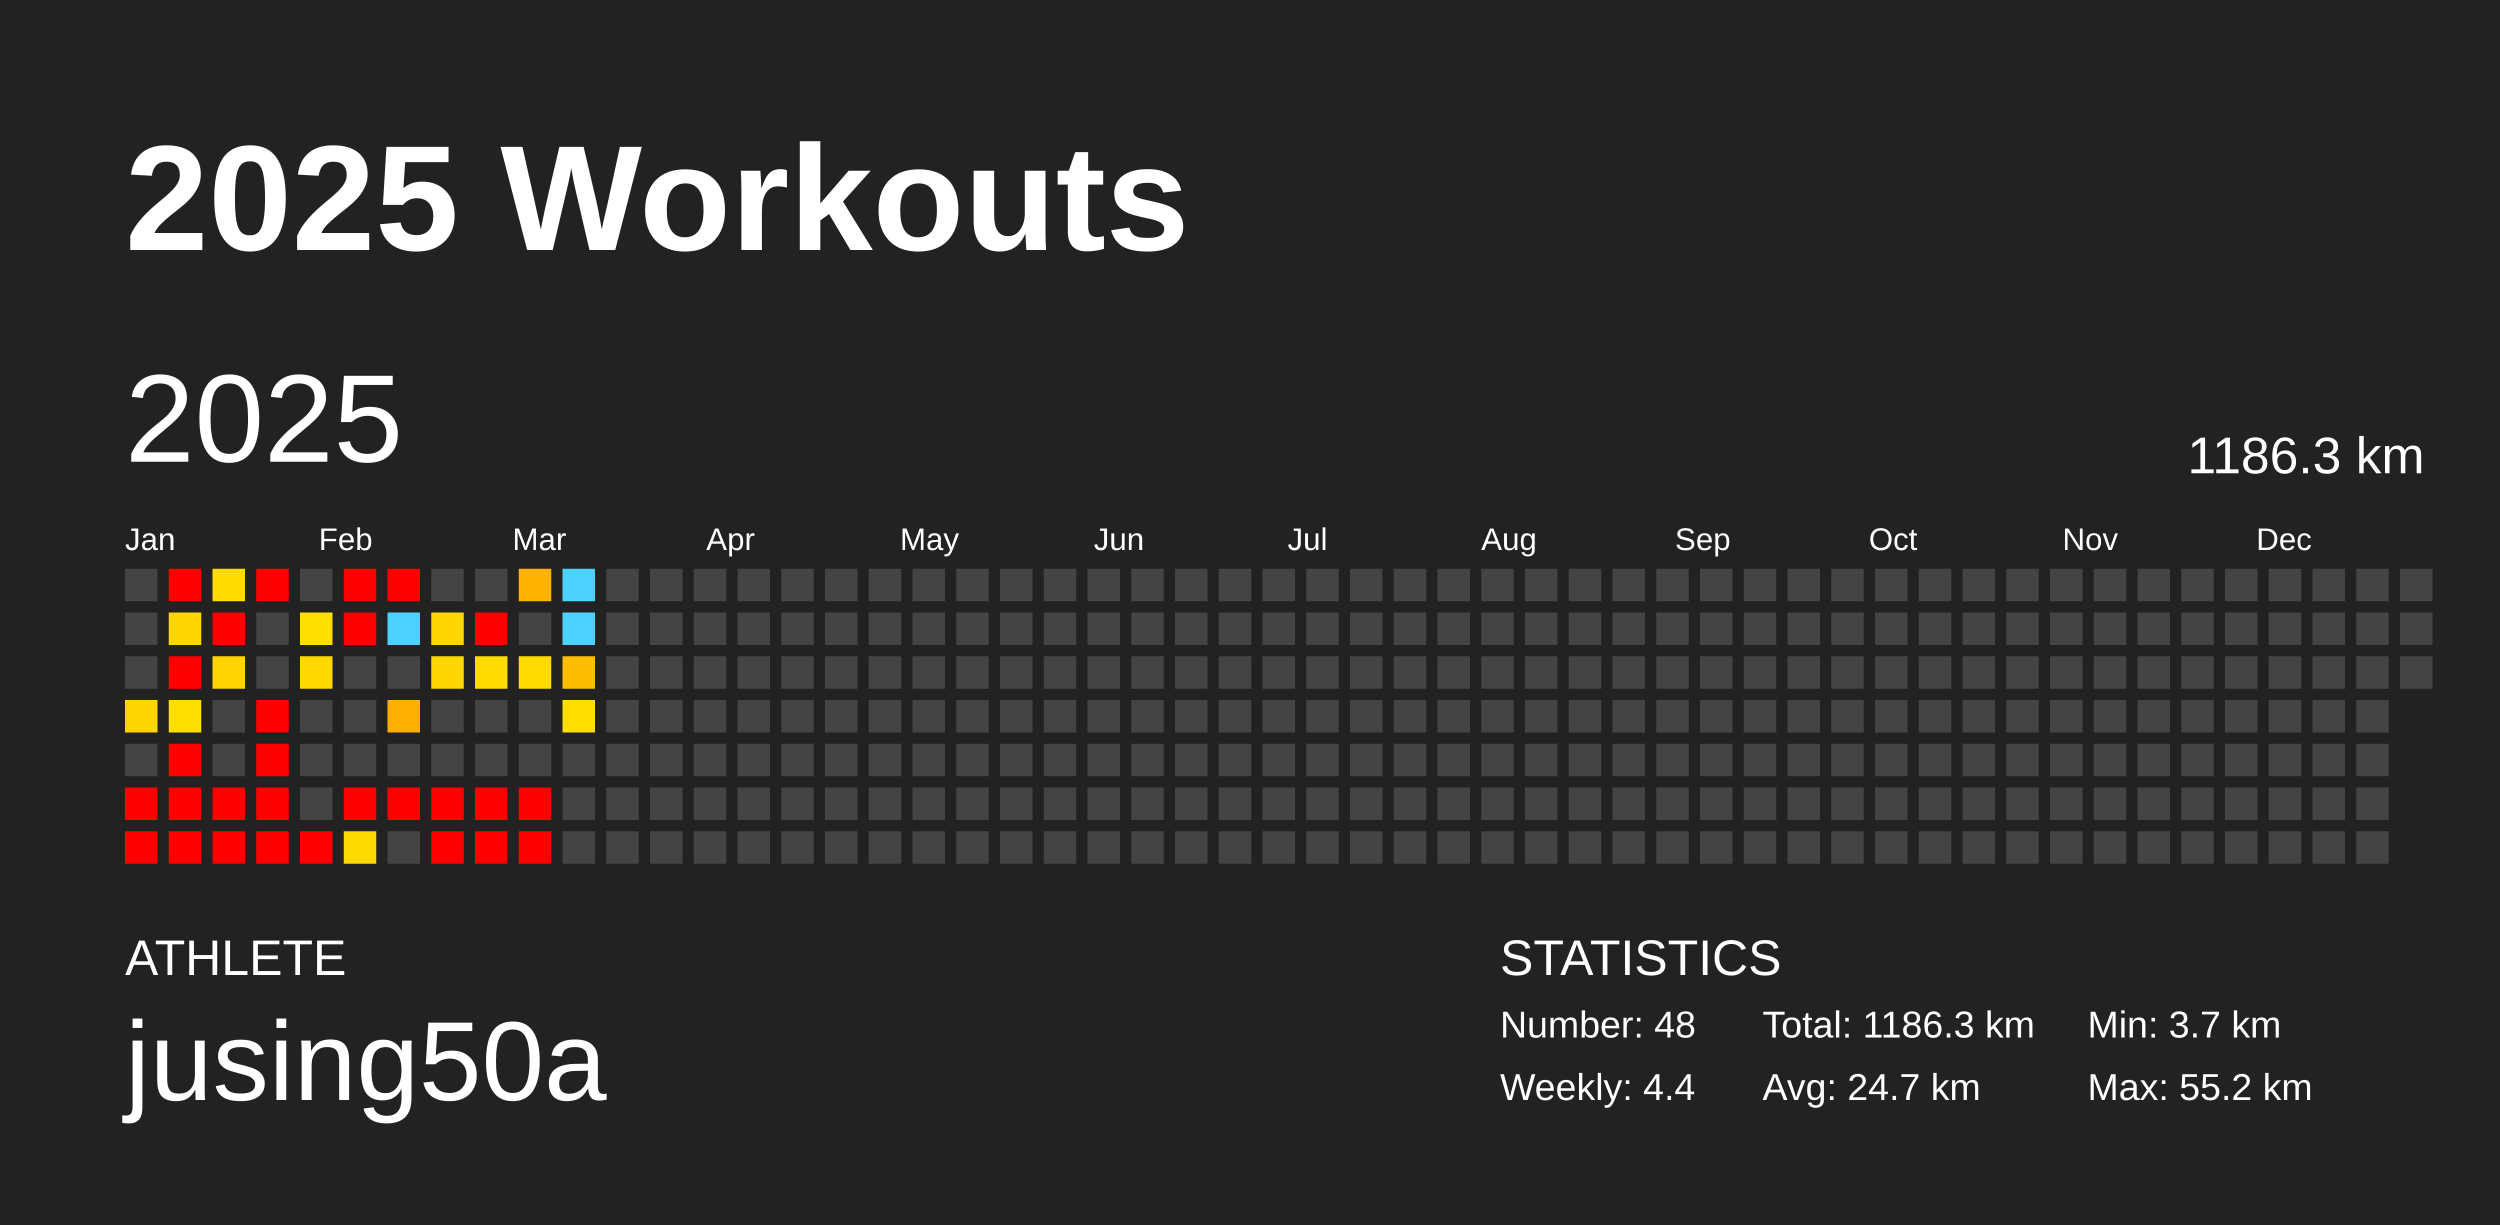
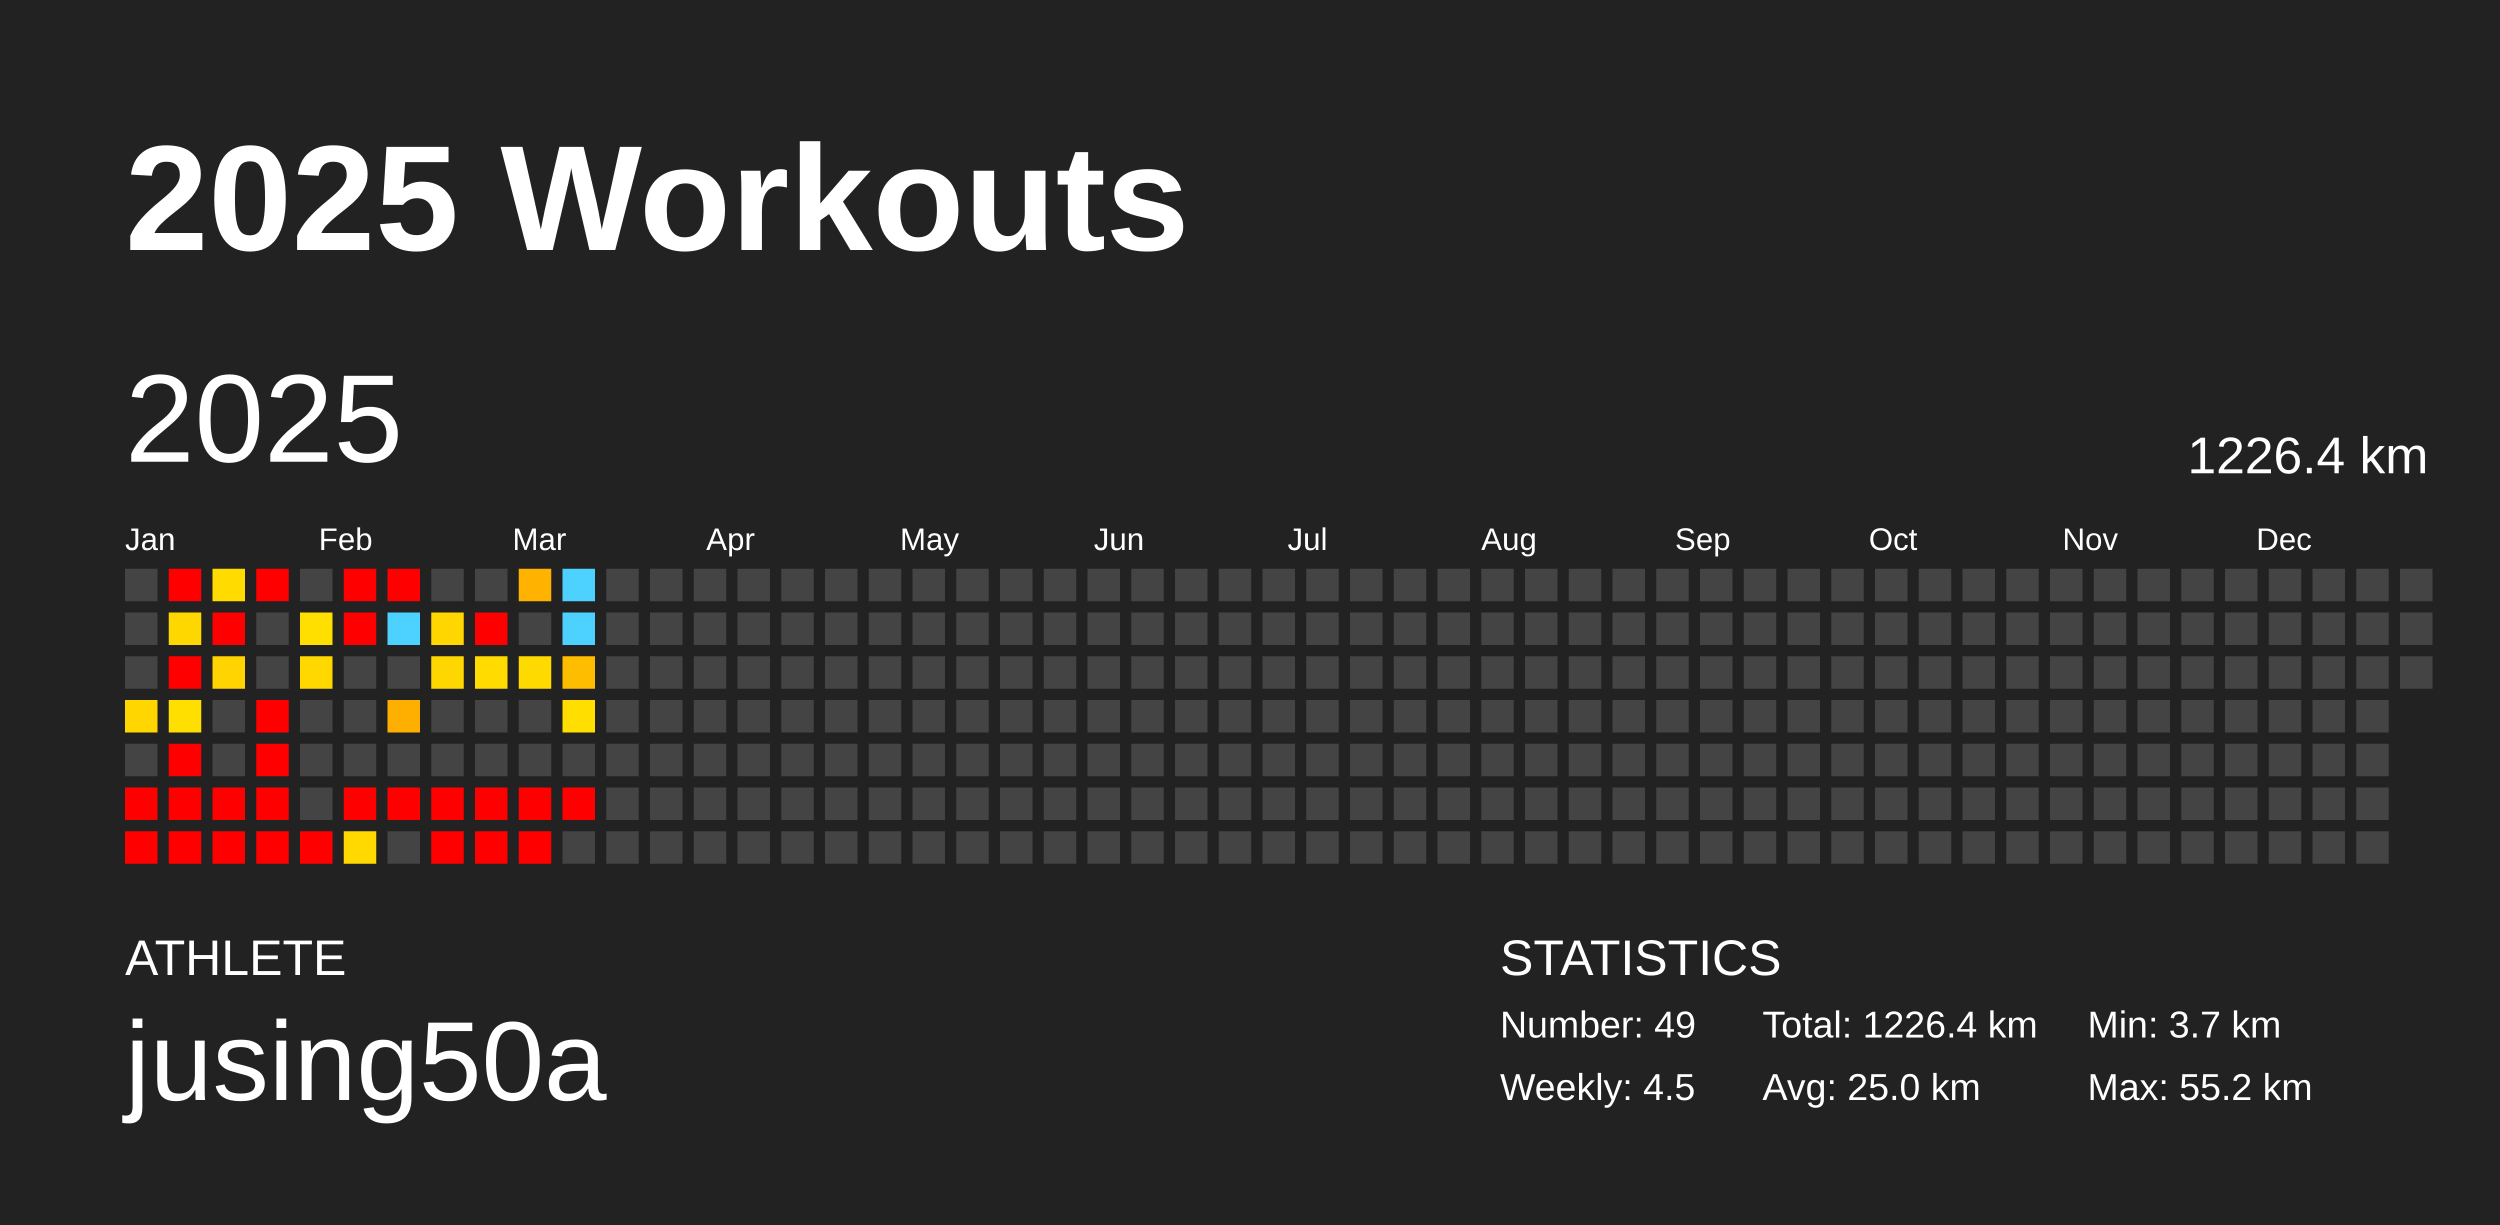
<svg xmlns="http://www.w3.org/2000/svg" baseProfile="full" height="98mm" version="1.1" viewBox="0,0,200,98" width="200mm">
  <defs />
  <rect fill="#222222" height="98" width="200" x="0" y="0" />
  <text fill="#FFFFFF" style="font-size:12px; font-family:Arial; font-weight:bold;" x="10" y="20">2025 Workouts</text>
  <text fill="#FFFFFF" style="font-size:4px; font-family:Arial" x="10" y="78">ATHLETE</text>
  <text fill="#FFFFFF" style="font-size:9px; font-family:Arial" x="10" y="88">jusing50a</text>
  <text fill="#FFFFFF" style="font-size:4px; font-family:Arial" x="120" y="78">STATISTICS</text>
-   <text fill="#FFFFFF" style="font-size:3px; font-family:Arial" x="120" y="83">Number: 48</text>
-   <text fill="#FFFFFF" style="font-size:3px; font-family:Arial" x="120" y="88">Weekly: 4.4</text>
-   <text fill="#FFFFFF" style="font-size:3px; font-family:Arial" x="141" y="83">Total: 1186.3 km</text>
-   <text fill="#FFFFFF" style="font-size:3px; font-family:Arial" x="141" y="88">Avg: 24.7 km</text>
+   <text fill="#FFFFFF" style="font-size:3px; font-family:Arial" x="120" y="83">Number: 49</text>
+   <text fill="#FFFFFF" style="font-size:3px; font-family:Arial" x="120" y="88">Weekly: 4.5</text>
+   <text fill="#FFFFFF" style="font-size:3px; font-family:Arial" x="141" y="83">Total: 1226.4 km</text>
+   <text fill="#FFFFFF" style="font-size:3px; font-family:Arial" x="141" y="88">Avg: 25.0 km</text>
  <text fill="#FFFFFF" style="font-size:3px; font-family:Arial" x="167" y="83">Min: 3.7 km</text>
  <text fill="#FFFFFF" style="font-size:3px; font-family:Arial" x="167" y="88">Max: 55.2 km</text>
  <text dominant-baseline="hanging" fill="#FFFFFF" style="font-size:10.0px; font-family:Arial;" x="10" y="30">2025</text>
-   <text dominant-baseline="hanging" fill="#FFFFFF" style="font-size:4.125px; font-family:Arial;" x="175" y="35">1186.3 km</text>
+   <text dominant-baseline="hanging" fill="#FFFFFF" style="font-size:4.125px; font-family:Arial;" x="175" y="35">1226.4 km</text>
  <text fill="#FFFFFF" style="font-size:2.5px; font-family:Arial" x="10.0" y="44">Jan</text>
  <text fill="#FFFFFF" style="font-size:2.5px; font-family:Arial" x="25.5" y="44">Feb</text>
  <text fill="#FFFFFF" style="font-size:2.5px; font-family:Arial" x="41.0" y="44">Mar</text>
  <text fill="#FFFFFF" style="font-size:2.5px; font-family:Arial" x="56.5" y="44">Apr</text>
  <text fill="#FFFFFF" style="font-size:2.5px; font-family:Arial" x="72.0" y="44">May</text>
  <text fill="#FFFFFF" style="font-size:2.5px; font-family:Arial" x="87.5" y="44">Jun</text>
  <text fill="#FFFFFF" style="font-size:2.5px; font-family:Arial" x="103.0" y="44">Jul</text>
  <text fill="#FFFFFF" style="font-size:2.5px; font-family:Arial" x="118.5" y="44">Aug</text>
  <text fill="#FFFFFF" style="font-size:2.5px; font-family:Arial" x="134.0" y="44">Sep</text>
  <text fill="#FFFFFF" style="font-size:2.5px; font-family:Arial" x="149.5" y="44">Oct</text>
  <text fill="#FFFFFF" style="font-size:2.5px; font-family:Arial" x="165.0" y="44">Nov</text>
  <text fill="#FFFFFF" style="font-size:2.5px; font-family:Arial" x="180.5" y="44">Dec</text>
  <rect fill="#444444" height="2.6" width="2.6" x="10.0" y="45.5" />
  <rect fill="#444444" height="2.6" width="2.6" x="10.0" y="49.0" />
  <rect fill="#444444" height="2.6" width="2.6" x="10.0" y="52.5" />
  <rect fill="#ffd600" height="2.6" width="2.6" x="10.0" y="56.0" />
  <rect fill="#444444" height="2.6" width="2.6" x="10.0" y="59.5" />
  <rect fill="red" height="2.6" width="2.6" x="10.0" y="63.0" />
  <rect fill="red" height="2.6" width="2.6" x="10.0" y="66.5" />
  <rect fill="red" height="2.6" width="2.6" x="13.5" y="45.5" />
  <rect fill="#ffd700" height="2.6" width="2.6" x="13.5" y="49.0" />
  <rect fill="red" height="2.6" width="2.6" x="13.5" y="52.5" />
  <rect fill="#ffdf00" height="2.6" width="2.6" x="13.5" y="56.0" />
  <rect fill="red" height="2.6" width="2.6" x="13.5" y="59.5" />
  <rect fill="red" height="2.6" width="2.6" x="13.5" y="63.0" />
  <rect fill="red" height="2.6" width="2.6" x="13.5" y="66.5" />
  <rect fill="#ffdb00" height="2.6" width="2.6" x="17.0" y="45.5" />
  <rect fill="red" height="2.6" width="2.6" x="17.0" y="49.0" />
  <rect fill="#ffd400" height="2.6" width="2.6" x="17.0" y="52.5" />
  <rect fill="#444444" height="2.6" width="2.6" x="17.0" y="56.0" />
  <rect fill="#444444" height="2.6" width="2.6" x="17.0" y="59.5" />
  <rect fill="red" height="2.6" width="2.6" x="17.0" y="63.0" />
  <rect fill="red" height="2.6" width="2.6" x="17.0" y="66.5" />
  <rect fill="red" height="2.6" width="2.6" x="20.5" y="45.5" />
  <rect fill="#444444" height="2.6" width="2.6" x="20.5" y="49.0" />
  <rect fill="#444444" height="2.6" width="2.6" x="20.5" y="52.5" />
  <rect fill="red" height="2.6" width="2.6" x="20.5" y="56.0" />
  <rect fill="red" height="2.6" width="2.6" x="20.5" y="59.5" />
  <rect fill="red" height="2.6" width="2.6" x="20.5" y="63.0" />
  <rect fill="red" height="2.6" width="2.6" x="20.5" y="66.5" />
  <rect fill="#444444" height="2.6" width="2.6" x="24.0" y="45.5" />
  <rect fill="#ffdf00" height="2.6" width="2.6" x="24.0" y="49.0" />
  <rect fill="#ffd800" height="2.6" width="2.6" x="24.0" y="52.5" />
  <rect fill="#444444" height="2.6" width="2.6" x="24.0" y="56.0" />
  <rect fill="#444444" height="2.6" width="2.6" x="24.0" y="59.5" />
  <rect fill="#444444" height="2.6" width="2.6" x="24.0" y="63.0" />
  <rect fill="red" height="2.6" width="2.6" x="24.0" y="66.5" />
  <rect fill="red" height="2.6" width="2.6" x="27.5" y="45.5" />
  <rect fill="red" height="2.6" width="2.6" x="27.5" y="49.0" />
  <rect fill="#444444" height="2.6" width="2.6" x="27.5" y="52.5" />
  <rect fill="#444444" height="2.6" width="2.6" x="27.5" y="56.0" />
  <rect fill="#444444" height="2.6" width="2.6" x="27.5" y="59.5" />
  <rect fill="red" height="2.6" width="2.6" x="27.5" y="63.0" />
  <rect fill="#ffd900" height="2.6" width="2.6" x="27.5" y="66.5" />
  <rect fill="red" height="2.6" width="2.6" x="31.0" y="45.5" />
  <rect fill="#4dd2ff" height="2.6" width="2.6" x="31.0" y="49.0" />
  <rect fill="#444444" height="2.6" width="2.6" x="31.0" y="52.5" />
  <rect fill="#ffaf00" height="2.6" width="2.6" x="31.0" y="56.0" />
  <rect fill="#444444" height="2.6" width="2.6" x="31.0" y="59.5" />
  <rect fill="red" height="2.6" width="2.6" x="31.0" y="63.0" />
  <rect fill="#444444" height="2.6" width="2.6" x="31.0" y="66.5" />
  <rect fill="#444444" height="2.6" width="2.6" x="34.5" y="45.5" />
  <rect fill="#ffd600" height="2.6" width="2.6" x="34.5" y="49.0" />
  <rect fill="#ffd700" height="2.6" width="2.6" x="34.5" y="52.5" />
  <rect fill="#444444" height="2.6" width="2.6" x="34.5" y="56.0" />
  <rect fill="#444444" height="2.6" width="2.6" x="34.5" y="59.5" />
  <rect fill="red" height="2.6" width="2.6" x="34.5" y="63.0" />
  <rect fill="red" height="2.6" width="2.6" x="34.5" y="66.5" />
  <rect fill="#444444" height="2.6" width="2.6" x="38.0" y="45.5" />
  <rect fill="red" height="2.6" width="2.6" x="38.0" y="49.0" />
  <rect fill="#ffdb00" height="2.6" width="2.6" x="38.0" y="52.5" />
  <rect fill="#444444" height="2.6" width="2.6" x="38.0" y="56.0" />
  <rect fill="#444444" height="2.6" width="2.6" x="38.0" y="59.5" />
  <rect fill="red" height="2.6" width="2.6" x="38.0" y="63.0" />
  <rect fill="red" height="2.6" width="2.6" x="38.0" y="66.5" />
  <rect fill="#ffb200" height="2.6" width="2.6" x="41.5" y="45.5" />
  <rect fill="#444444" height="2.6" width="2.6" x="41.5" y="49.0" />
  <rect fill="#ffda00" height="2.6" width="2.6" x="41.5" y="52.5" />
  <rect fill="#444444" height="2.6" width="2.6" x="41.5" y="56.0" />
  <rect fill="#444444" height="2.6" width="2.6" x="41.5" y="59.5" />
  <rect fill="red" height="2.6" width="2.6" x="41.5" y="63.0" />
  <rect fill="red" height="2.6" width="2.6" x="41.5" y="66.5" />
  <rect fill="#4dd2ff" height="2.6" width="2.6" x="45.0" y="45.5" />
  <rect fill="#4dd2ff" height="2.6" width="2.6" x="45.0" y="49.0" />
  <rect fill="#ffbd00" height="2.6" width="2.6" x="45.0" y="52.5" />
  <rect fill="#ffde00" height="2.6" width="2.6" x="45.0" y="56.0" />
  <rect fill="#444444" height="2.6" width="2.6" x="45.0" y="59.5" />
-   <rect fill="#444444" height="2.6" width="2.6" x="45.0" y="63.0" />
+   <rect fill="red" height="2.6" width="2.6" x="45.0" y="63.0" />
  <rect fill="#444444" height="2.6" width="2.6" x="45.0" y="66.5" />
  <rect fill="#444444" height="2.6" width="2.6" x="48.5" y="45.5" />
  <rect fill="#444444" height="2.6" width="2.6" x="48.5" y="49.0" />
  <rect fill="#444444" height="2.6" width="2.6" x="48.5" y="52.5" />
  <rect fill="#444444" height="2.6" width="2.6" x="48.5" y="56.0" />
  <rect fill="#444444" height="2.6" width="2.6" x="48.5" y="59.5" />
  <rect fill="#444444" height="2.6" width="2.6" x="48.5" y="63.0" />
  <rect fill="#444444" height="2.6" width="2.6" x="48.5" y="66.5" />
  <rect fill="#444444" height="2.6" width="2.6" x="52.0" y="45.5" />
  <rect fill="#444444" height="2.6" width="2.6" x="52.0" y="49.0" />
  <rect fill="#444444" height="2.6" width="2.6" x="52.0" y="52.5" />
  <rect fill="#444444" height="2.6" width="2.6" x="52.0" y="56.0" />
  <rect fill="#444444" height="2.6" width="2.6" x="52.0" y="59.5" />
  <rect fill="#444444" height="2.6" width="2.6" x="52.0" y="63.0" />
  <rect fill="#444444" height="2.6" width="2.6" x="52.0" y="66.5" />
  <rect fill="#444444" height="2.6" width="2.6" x="55.5" y="45.5" />
  <rect fill="#444444" height="2.6" width="2.6" x="55.5" y="49.0" />
  <rect fill="#444444" height="2.6" width="2.6" x="55.5" y="52.5" />
  <rect fill="#444444" height="2.6" width="2.6" x="55.5" y="56.0" />
  <rect fill="#444444" height="2.6" width="2.6" x="55.5" y="59.5" />
  <rect fill="#444444" height="2.6" width="2.6" x="55.5" y="63.0" />
  <rect fill="#444444" height="2.6" width="2.6" x="55.5" y="66.5" />
  <rect fill="#444444" height="2.6" width="2.6" x="59.0" y="45.5" />
  <rect fill="#444444" height="2.6" width="2.6" x="59.0" y="49.0" />
  <rect fill="#444444" height="2.6" width="2.6" x="59.0" y="52.5" />
  <rect fill="#444444" height="2.6" width="2.6" x="59.0" y="56.0" />
  <rect fill="#444444" height="2.6" width="2.6" x="59.0" y="59.5" />
  <rect fill="#444444" height="2.6" width="2.6" x="59.0" y="63.0" />
  <rect fill="#444444" height="2.6" width="2.6" x="59.0" y="66.5" />
  <rect fill="#444444" height="2.6" width="2.6" x="62.5" y="45.5" />
  <rect fill="#444444" height="2.6" width="2.6" x="62.5" y="49.0" />
  <rect fill="#444444" height="2.6" width="2.6" x="62.5" y="52.5" />
  <rect fill="#444444" height="2.6" width="2.6" x="62.5" y="56.0" />
  <rect fill="#444444" height="2.6" width="2.6" x="62.5" y="59.5" />
  <rect fill="#444444" height="2.6" width="2.6" x="62.5" y="63.0" />
  <rect fill="#444444" height="2.6" width="2.6" x="62.5" y="66.5" />
  <rect fill="#444444" height="2.6" width="2.6" x="66.0" y="45.5" />
  <rect fill="#444444" height="2.6" width="2.6" x="66.0" y="49.0" />
  <rect fill="#444444" height="2.6" width="2.6" x="66.0" y="52.5" />
  <rect fill="#444444" height="2.6" width="2.6" x="66.0" y="56.0" />
  <rect fill="#444444" height="2.6" width="2.6" x="66.0" y="59.5" />
  <rect fill="#444444" height="2.6" width="2.6" x="66.0" y="63.0" />
  <rect fill="#444444" height="2.6" width="2.6" x="66.0" y="66.5" />
  <rect fill="#444444" height="2.6" width="2.6" x="69.5" y="45.5" />
  <rect fill="#444444" height="2.6" width="2.6" x="69.5" y="49.0" />
  <rect fill="#444444" height="2.6" width="2.6" x="69.5" y="52.5" />
  <rect fill="#444444" height="2.6" width="2.6" x="69.5" y="56.0" />
  <rect fill="#444444" height="2.6" width="2.6" x="69.5" y="59.5" />
  <rect fill="#444444" height="2.6" width="2.6" x="69.5" y="63.0" />
  <rect fill="#444444" height="2.6" width="2.6" x="69.5" y="66.5" />
  <rect fill="#444444" height="2.6" width="2.6" x="73.0" y="45.5" />
  <rect fill="#444444" height="2.6" width="2.6" x="73.0" y="49.0" />
  <rect fill="#444444" height="2.6" width="2.6" x="73.0" y="52.5" />
  <rect fill="#444444" height="2.6" width="2.6" x="73.0" y="56.0" />
  <rect fill="#444444" height="2.6" width="2.6" x="73.0" y="59.5" />
  <rect fill="#444444" height="2.6" width="2.6" x="73.0" y="63.0" />
  <rect fill="#444444" height="2.6" width="2.6" x="73.0" y="66.5" />
  <rect fill="#444444" height="2.6" width="2.6" x="76.5" y="45.5" />
  <rect fill="#444444" height="2.6" width="2.6" x="76.5" y="49.0" />
  <rect fill="#444444" height="2.6" width="2.6" x="76.5" y="52.5" />
  <rect fill="#444444" height="2.6" width="2.6" x="76.5" y="56.0" />
  <rect fill="#444444" height="2.6" width="2.6" x="76.5" y="59.5" />
  <rect fill="#444444" height="2.6" width="2.6" x="76.5" y="63.0" />
  <rect fill="#444444" height="2.6" width="2.6" x="76.5" y="66.5" />
  <rect fill="#444444" height="2.6" width="2.6" x="80.0" y="45.5" />
  <rect fill="#444444" height="2.6" width="2.6" x="80.0" y="49.0" />
  <rect fill="#444444" height="2.6" width="2.6" x="80.0" y="52.5" />
  <rect fill="#444444" height="2.6" width="2.6" x="80.0" y="56.0" />
  <rect fill="#444444" height="2.6" width="2.6" x="80.0" y="59.5" />
  <rect fill="#444444" height="2.6" width="2.6" x="80.0" y="63.0" />
  <rect fill="#444444" height="2.6" width="2.6" x="80.0" y="66.5" />
  <rect fill="#444444" height="2.6" width="2.6" x="83.5" y="45.5" />
  <rect fill="#444444" height="2.6" width="2.6" x="83.5" y="49.0" />
  <rect fill="#444444" height="2.6" width="2.6" x="83.5" y="52.5" />
  <rect fill="#444444" height="2.6" width="2.6" x="83.5" y="56.0" />
  <rect fill="#444444" height="2.6" width="2.6" x="83.5" y="59.5" />
  <rect fill="#444444" height="2.6" width="2.6" x="83.5" y="63.0" />
  <rect fill="#444444" height="2.6" width="2.6" x="83.5" y="66.5" />
  <rect fill="#444444" height="2.6" width="2.6" x="87.0" y="45.5" />
  <rect fill="#444444" height="2.6" width="2.6" x="87.0" y="49.0" />
  <rect fill="#444444" height="2.6" width="2.6" x="87.0" y="52.5" />
  <rect fill="#444444" height="2.6" width="2.6" x="87.0" y="56.0" />
  <rect fill="#444444" height="2.6" width="2.6" x="87.0" y="59.5" />
  <rect fill="#444444" height="2.6" width="2.6" x="87.0" y="63.0" />
  <rect fill="#444444" height="2.6" width="2.6" x="87.0" y="66.5" />
  <rect fill="#444444" height="2.6" width="2.6" x="90.5" y="45.5" />
  <rect fill="#444444" height="2.6" width="2.6" x="90.5" y="49.0" />
  <rect fill="#444444" height="2.6" width="2.6" x="90.5" y="52.5" />
  <rect fill="#444444" height="2.6" width="2.6" x="90.5" y="56.0" />
  <rect fill="#444444" height="2.6" width="2.6" x="90.5" y="59.5" />
  <rect fill="#444444" height="2.6" width="2.6" x="90.5" y="63.0" />
  <rect fill="#444444" height="2.6" width="2.6" x="90.5" y="66.5" />
  <rect fill="#444444" height="2.6" width="2.6" x="94.0" y="45.5" />
  <rect fill="#444444" height="2.6" width="2.6" x="94.0" y="49.0" />
  <rect fill="#444444" height="2.6" width="2.6" x="94.0" y="52.5" />
  <rect fill="#444444" height="2.6" width="2.6" x="94.0" y="56.0" />
  <rect fill="#444444" height="2.6" width="2.6" x="94.0" y="59.5" />
  <rect fill="#444444" height="2.6" width="2.6" x="94.0" y="63.0" />
  <rect fill="#444444" height="2.6" width="2.6" x="94.0" y="66.5" />
  <rect fill="#444444" height="2.6" width="2.6" x="97.5" y="45.5" />
  <rect fill="#444444" height="2.6" width="2.6" x="97.5" y="49.0" />
  <rect fill="#444444" height="2.6" width="2.6" x="97.5" y="52.5" />
  <rect fill="#444444" height="2.6" width="2.6" x="97.5" y="56.0" />
  <rect fill="#444444" height="2.6" width="2.6" x="97.5" y="59.5" />
  <rect fill="#444444" height="2.6" width="2.6" x="97.5" y="63.0" />
  <rect fill="#444444" height="2.6" width="2.6" x="97.5" y="66.5" />
  <rect fill="#444444" height="2.6" width="2.6" x="101.0" y="45.5" />
  <rect fill="#444444" height="2.6" width="2.6" x="101.0" y="49.0" />
  <rect fill="#444444" height="2.6" width="2.6" x="101.0" y="52.5" />
  <rect fill="#444444" height="2.6" width="2.6" x="101.0" y="56.0" />
  <rect fill="#444444" height="2.6" width="2.6" x="101.0" y="59.5" />
  <rect fill="#444444" height="2.6" width="2.6" x="101.0" y="63.0" />
  <rect fill="#444444" height="2.6" width="2.6" x="101.0" y="66.5" />
  <rect fill="#444444" height="2.6" width="2.6" x="104.5" y="45.5" />
  <rect fill="#444444" height="2.6" width="2.6" x="104.5" y="49.0" />
  <rect fill="#444444" height="2.6" width="2.6" x="104.5" y="52.5" />
  <rect fill="#444444" height="2.6" width="2.6" x="104.5" y="56.0" />
  <rect fill="#444444" height="2.6" width="2.6" x="104.5" y="59.5" />
  <rect fill="#444444" height="2.6" width="2.6" x="104.5" y="63.0" />
  <rect fill="#444444" height="2.6" width="2.6" x="104.5" y="66.5" />
  <rect fill="#444444" height="2.6" width="2.6" x="108.0" y="45.5" />
  <rect fill="#444444" height="2.6" width="2.6" x="108.0" y="49.0" />
  <rect fill="#444444" height="2.6" width="2.6" x="108.0" y="52.5" />
  <rect fill="#444444" height="2.6" width="2.6" x="108.0" y="56.0" />
  <rect fill="#444444" height="2.6" width="2.6" x="108.0" y="59.5" />
  <rect fill="#444444" height="2.6" width="2.6" x="108.0" y="63.0" />
  <rect fill="#444444" height="2.6" width="2.6" x="108.0" y="66.5" />
  <rect fill="#444444" height="2.6" width="2.6" x="111.5" y="45.5" />
  <rect fill="#444444" height="2.6" width="2.6" x="111.5" y="49.0" />
  <rect fill="#444444" height="2.6" width="2.6" x="111.5" y="52.5" />
  <rect fill="#444444" height="2.6" width="2.6" x="111.5" y="56.0" />
  <rect fill="#444444" height="2.6" width="2.6" x="111.5" y="59.5" />
  <rect fill="#444444" height="2.6" width="2.6" x="111.5" y="63.0" />
  <rect fill="#444444" height="2.6" width="2.6" x="111.5" y="66.5" />
  <rect fill="#444444" height="2.6" width="2.6" x="115.0" y="45.5" />
  <rect fill="#444444" height="2.6" width="2.6" x="115.0" y="49.0" />
  <rect fill="#444444" height="2.6" width="2.6" x="115.0" y="52.5" />
  <rect fill="#444444" height="2.6" width="2.6" x="115.0" y="56.0" />
  <rect fill="#444444" height="2.6" width="2.6" x="115.0" y="59.5" />
  <rect fill="#444444" height="2.6" width="2.6" x="115.0" y="63.0" />
  <rect fill="#444444" height="2.6" width="2.6" x="115.0" y="66.5" />
  <rect fill="#444444" height="2.6" width="2.6" x="118.5" y="45.5" />
  <rect fill="#444444" height="2.6" width="2.6" x="118.5" y="49.0" />
  <rect fill="#444444" height="2.6" width="2.6" x="118.5" y="52.5" />
  <rect fill="#444444" height="2.6" width="2.6" x="118.5" y="56.0" />
  <rect fill="#444444" height="2.6" width="2.6" x="118.5" y="59.5" />
  <rect fill="#444444" height="2.6" width="2.6" x="118.5" y="63.0" />
  <rect fill="#444444" height="2.6" width="2.6" x="118.5" y="66.5" />
  <rect fill="#444444" height="2.6" width="2.6" x="122.0" y="45.5" />
  <rect fill="#444444" height="2.6" width="2.6" x="122.0" y="49.0" />
  <rect fill="#444444" height="2.6" width="2.6" x="122.0" y="52.5" />
  <rect fill="#444444" height="2.6" width="2.6" x="122.0" y="56.0" />
  <rect fill="#444444" height="2.6" width="2.6" x="122.0" y="59.5" />
  <rect fill="#444444" height="2.6" width="2.6" x="122.0" y="63.0" />
  <rect fill="#444444" height="2.6" width="2.6" x="122.0" y="66.5" />
  <rect fill="#444444" height="2.6" width="2.6" x="125.5" y="45.5" />
  <rect fill="#444444" height="2.6" width="2.6" x="125.5" y="49.0" />
  <rect fill="#444444" height="2.6" width="2.6" x="125.5" y="52.5" />
  <rect fill="#444444" height="2.6" width="2.6" x="125.5" y="56.0" />
  <rect fill="#444444" height="2.6" width="2.6" x="125.5" y="59.5" />
  <rect fill="#444444" height="2.6" width="2.6" x="125.5" y="63.0" />
  <rect fill="#444444" height="2.6" width="2.6" x="125.5" y="66.5" />
  <rect fill="#444444" height="2.6" width="2.6" x="129.0" y="45.5" />
  <rect fill="#444444" height="2.6" width="2.6" x="129.0" y="49.0" />
  <rect fill="#444444" height="2.6" width="2.6" x="129.0" y="52.5" />
  <rect fill="#444444" height="2.6" width="2.6" x="129.0" y="56.0" />
  <rect fill="#444444" height="2.6" width="2.6" x="129.0" y="59.5" />
  <rect fill="#444444" height="2.6" width="2.6" x="129.0" y="63.0" />
  <rect fill="#444444" height="2.6" width="2.6" x="129.0" y="66.5" />
  <rect fill="#444444" height="2.6" width="2.6" x="132.5" y="45.5" />
  <rect fill="#444444" height="2.6" width="2.6" x="132.5" y="49.0" />
  <rect fill="#444444" height="2.6" width="2.6" x="132.5" y="52.5" />
  <rect fill="#444444" height="2.6" width="2.6" x="132.5" y="56.0" />
  <rect fill="#444444" height="2.6" width="2.6" x="132.5" y="59.5" />
  <rect fill="#444444" height="2.6" width="2.6" x="132.5" y="63.0" />
  <rect fill="#444444" height="2.6" width="2.6" x="132.5" y="66.5" />
  <rect fill="#444444" height="2.6" width="2.6" x="136.0" y="45.5" />
  <rect fill="#444444" height="2.6" width="2.6" x="136.0" y="49.0" />
  <rect fill="#444444" height="2.6" width="2.6" x="136.0" y="52.5" />
  <rect fill="#444444" height="2.6" width="2.6" x="136.0" y="56.0" />
  <rect fill="#444444" height="2.6" width="2.6" x="136.0" y="59.5" />
  <rect fill="#444444" height="2.6" width="2.6" x="136.0" y="63.0" />
  <rect fill="#444444" height="2.6" width="2.6" x="136.0" y="66.5" />
  <rect fill="#444444" height="2.6" width="2.6" x="139.5" y="45.5" />
  <rect fill="#444444" height="2.6" width="2.6" x="139.5" y="49.0" />
  <rect fill="#444444" height="2.6" width="2.6" x="139.5" y="52.5" />
  <rect fill="#444444" height="2.6" width="2.6" x="139.5" y="56.0" />
  <rect fill="#444444" height="2.6" width="2.6" x="139.5" y="59.5" />
  <rect fill="#444444" height="2.6" width="2.6" x="139.5" y="63.0" />
  <rect fill="#444444" height="2.6" width="2.6" x="139.5" y="66.5" />
  <rect fill="#444444" height="2.6" width="2.6" x="143.0" y="45.5" />
  <rect fill="#444444" height="2.6" width="2.6" x="143.0" y="49.0" />
  <rect fill="#444444" height="2.6" width="2.6" x="143.0" y="52.5" />
  <rect fill="#444444" height="2.6" width="2.6" x="143.0" y="56.0" />
  <rect fill="#444444" height="2.6" width="2.6" x="143.0" y="59.5" />
  <rect fill="#444444" height="2.6" width="2.6" x="143.0" y="63.0" />
  <rect fill="#444444" height="2.6" width="2.6" x="143.0" y="66.5" />
  <rect fill="#444444" height="2.6" width="2.6" x="146.5" y="45.5" />
  <rect fill="#444444" height="2.6" width="2.6" x="146.5" y="49.0" />
  <rect fill="#444444" height="2.6" width="2.6" x="146.5" y="52.5" />
  <rect fill="#444444" height="2.6" width="2.6" x="146.5" y="56.0" />
  <rect fill="#444444" height="2.6" width="2.6" x="146.5" y="59.5" />
  <rect fill="#444444" height="2.6" width="2.6" x="146.5" y="63.0" />
  <rect fill="#444444" height="2.6" width="2.6" x="146.5" y="66.5" />
  <rect fill="#444444" height="2.6" width="2.6" x="150.0" y="45.5" />
  <rect fill="#444444" height="2.6" width="2.6" x="150.0" y="49.0" />
  <rect fill="#444444" height="2.6" width="2.6" x="150.0" y="52.5" />
  <rect fill="#444444" height="2.6" width="2.6" x="150.0" y="56.0" />
  <rect fill="#444444" height="2.6" width="2.6" x="150.0" y="59.5" />
  <rect fill="#444444" height="2.6" width="2.6" x="150.0" y="63.0" />
  <rect fill="#444444" height="2.6" width="2.6" x="150.0" y="66.5" />
  <rect fill="#444444" height="2.6" width="2.6" x="153.5" y="45.5" />
  <rect fill="#444444" height="2.6" width="2.6" x="153.5" y="49.0" />
  <rect fill="#444444" height="2.6" width="2.6" x="153.5" y="52.5" />
  <rect fill="#444444" height="2.6" width="2.6" x="153.5" y="56.0" />
  <rect fill="#444444" height="2.6" width="2.6" x="153.5" y="59.5" />
  <rect fill="#444444" height="2.6" width="2.6" x="153.5" y="63.0" />
  <rect fill="#444444" height="2.6" width="2.6" x="153.5" y="66.5" />
  <rect fill="#444444" height="2.6" width="2.6" x="157.0" y="45.5" />
  <rect fill="#444444" height="2.6" width="2.6" x="157.0" y="49.0" />
  <rect fill="#444444" height="2.6" width="2.6" x="157.0" y="52.5" />
  <rect fill="#444444" height="2.6" width="2.6" x="157.0" y="56.0" />
  <rect fill="#444444" height="2.6" width="2.6" x="157.0" y="59.5" />
  <rect fill="#444444" height="2.6" width="2.6" x="157.0" y="63.0" />
  <rect fill="#444444" height="2.6" width="2.6" x="157.0" y="66.5" />
  <rect fill="#444444" height="2.6" width="2.6" x="160.5" y="45.5" />
  <rect fill="#444444" height="2.6" width="2.6" x="160.5" y="49.0" />
  <rect fill="#444444" height="2.6" width="2.6" x="160.5" y="52.5" />
  <rect fill="#444444" height="2.6" width="2.6" x="160.5" y="56.0" />
  <rect fill="#444444" height="2.6" width="2.6" x="160.5" y="59.5" />
  <rect fill="#444444" height="2.6" width="2.6" x="160.5" y="63.0" />
  <rect fill="#444444" height="2.6" width="2.6" x="160.5" y="66.5" />
  <rect fill="#444444" height="2.6" width="2.6" x="164.0" y="45.5" />
  <rect fill="#444444" height="2.6" width="2.6" x="164.0" y="49.0" />
  <rect fill="#444444" height="2.6" width="2.6" x="164.0" y="52.5" />
  <rect fill="#444444" height="2.6" width="2.6" x="164.0" y="56.0" />
  <rect fill="#444444" height="2.6" width="2.6" x="164.0" y="59.5" />
  <rect fill="#444444" height="2.6" width="2.6" x="164.0" y="63.0" />
  <rect fill="#444444" height="2.6" width="2.6" x="164.0" y="66.5" />
  <rect fill="#444444" height="2.6" width="2.6" x="167.5" y="45.5" />
  <rect fill="#444444" height="2.6" width="2.6" x="167.5" y="49.0" />
  <rect fill="#444444" height="2.6" width="2.6" x="167.5" y="52.5" />
  <rect fill="#444444" height="2.6" width="2.6" x="167.5" y="56.0" />
  <rect fill="#444444" height="2.6" width="2.6" x="167.5" y="59.5" />
  <rect fill="#444444" height="2.6" width="2.6" x="167.5" y="63.0" />
  <rect fill="#444444" height="2.6" width="2.6" x="167.5" y="66.5" />
  <rect fill="#444444" height="2.6" width="2.6" x="171.0" y="45.5" />
  <rect fill="#444444" height="2.6" width="2.6" x="171.0" y="49.0" />
  <rect fill="#444444" height="2.6" width="2.6" x="171.0" y="52.5" />
  <rect fill="#444444" height="2.6" width="2.6" x="171.0" y="56.0" />
  <rect fill="#444444" height="2.6" width="2.6" x="171.0" y="59.5" />
  <rect fill="#444444" height="2.6" width="2.6" x="171.0" y="63.0" />
  <rect fill="#444444" height="2.6" width="2.6" x="171.0" y="66.5" />
  <rect fill="#444444" height="2.6" width="2.6" x="174.5" y="45.5" />
  <rect fill="#444444" height="2.6" width="2.6" x="174.5" y="49.0" />
  <rect fill="#444444" height="2.6" width="2.6" x="174.5" y="52.5" />
  <rect fill="#444444" height="2.6" width="2.6" x="174.5" y="56.0" />
  <rect fill="#444444" height="2.6" width="2.6" x="174.5" y="59.5" />
  <rect fill="#444444" height="2.6" width="2.6" x="174.5" y="63.0" />
  <rect fill="#444444" height="2.6" width="2.6" x="174.5" y="66.5" />
  <rect fill="#444444" height="2.6" width="2.6" x="178.0" y="45.5" />
  <rect fill="#444444" height="2.6" width="2.6" x="178.0" y="49.0" />
  <rect fill="#444444" height="2.6" width="2.6" x="178.0" y="52.5" />
  <rect fill="#444444" height="2.6" width="2.6" x="178.0" y="56.0" />
  <rect fill="#444444" height="2.6" width="2.6" x="178.0" y="59.5" />
  <rect fill="#444444" height="2.6" width="2.6" x="178.0" y="63.0" />
  <rect fill="#444444" height="2.6" width="2.6" x="178.0" y="66.5" />
  <rect fill="#444444" height="2.6" width="2.6" x="181.5" y="45.5" />
  <rect fill="#444444" height="2.6" width="2.6" x="181.5" y="49.0" />
  <rect fill="#444444" height="2.6" width="2.6" x="181.5" y="52.5" />
  <rect fill="#444444" height="2.6" width="2.6" x="181.5" y="56.0" />
  <rect fill="#444444" height="2.6" width="2.6" x="181.5" y="59.5" />
  <rect fill="#444444" height="2.6" width="2.6" x="181.5" y="63.0" />
  <rect fill="#444444" height="2.6" width="2.6" x="181.5" y="66.5" />
  <rect fill="#444444" height="2.6" width="2.6" x="185.0" y="45.5" />
  <rect fill="#444444" height="2.6" width="2.6" x="185.0" y="49.0" />
  <rect fill="#444444" height="2.6" width="2.6" x="185.0" y="52.5" />
  <rect fill="#444444" height="2.6" width="2.6" x="185.0" y="56.0" />
  <rect fill="#444444" height="2.6" width="2.6" x="185.0" y="59.5" />
  <rect fill="#444444" height="2.6" width="2.6" x="185.0" y="63.0" />
  <rect fill="#444444" height="2.6" width="2.6" x="185.0" y="66.5" />
  <rect fill="#444444" height="2.6" width="2.6" x="188.5" y="45.5" />
  <rect fill="#444444" height="2.6" width="2.6" x="188.5" y="49.0" />
  <rect fill="#444444" height="2.6" width="2.6" x="188.5" y="52.5" />
  <rect fill="#444444" height="2.6" width="2.6" x="188.5" y="56.0" />
  <rect fill="#444444" height="2.6" width="2.6" x="188.5" y="59.5" />
  <rect fill="#444444" height="2.6" width="2.6" x="188.5" y="63.0" />
  <rect fill="#444444" height="2.6" width="2.6" x="188.5" y="66.5" />
  <rect fill="#444444" height="2.6" width="2.6" x="192.0" y="45.5" />
  <rect fill="#444444" height="2.6" width="2.6" x="192.0" y="49.0" />
  <rect fill="#444444" height="2.6" width="2.6" x="192.0" y="52.5" />
</svg>
